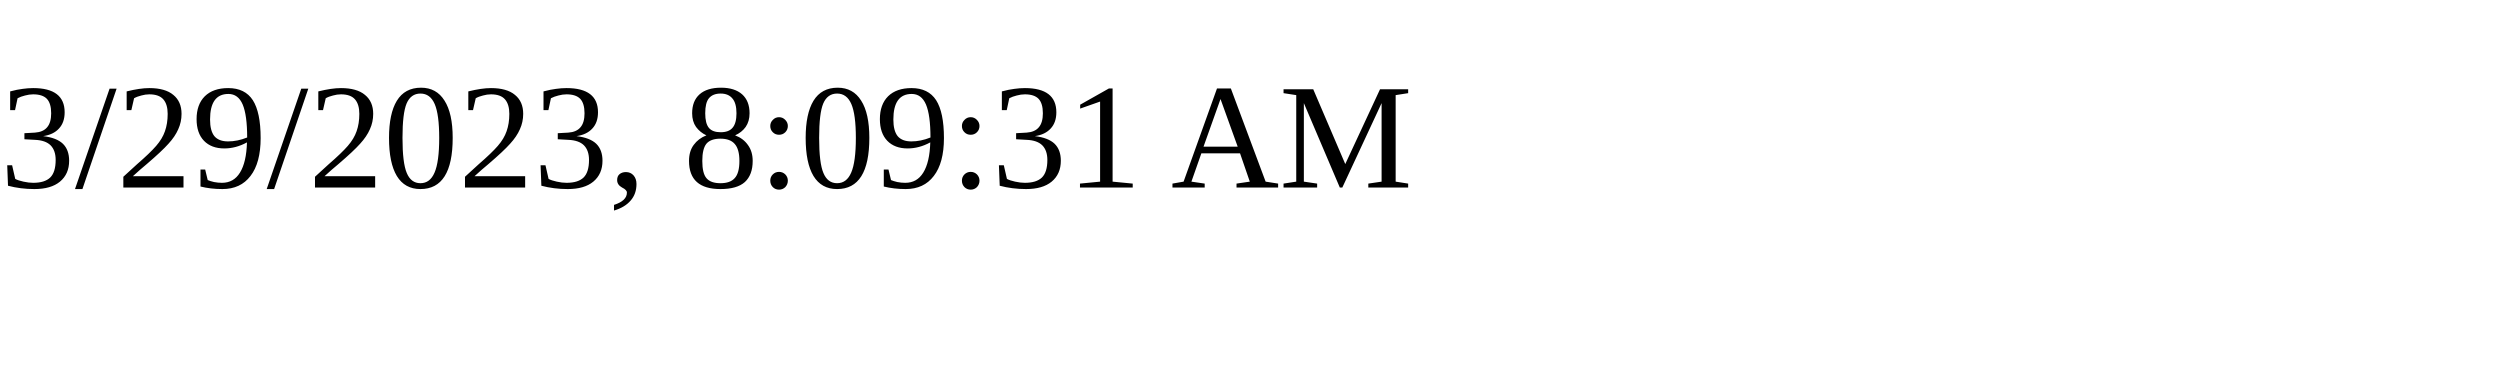
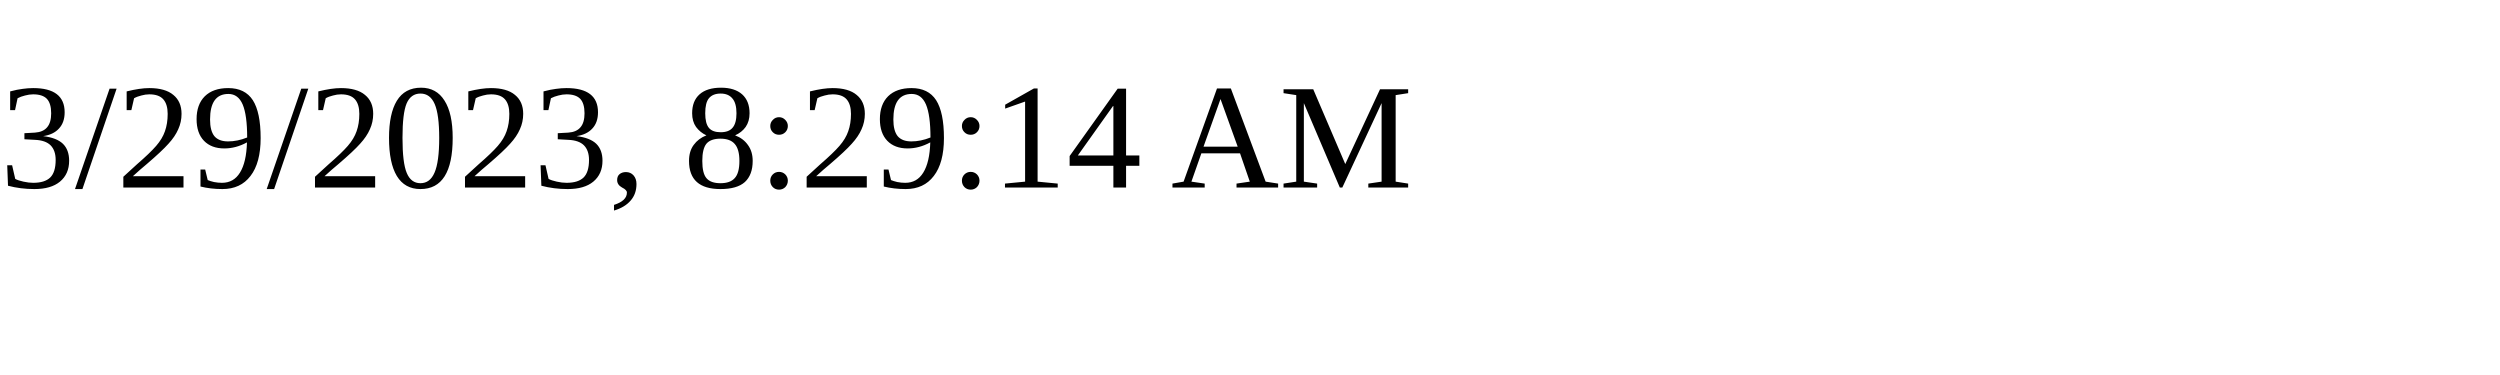
<svg xmlns="http://www.w3.org/2000/svg" height="30" width="200">
-   <text x="0" y="15">3/29/2023, 8:09:31 AM</text>
+   <text x="0" y="15">3/29/2023, 8:29:14 AM</text>
</svg>
